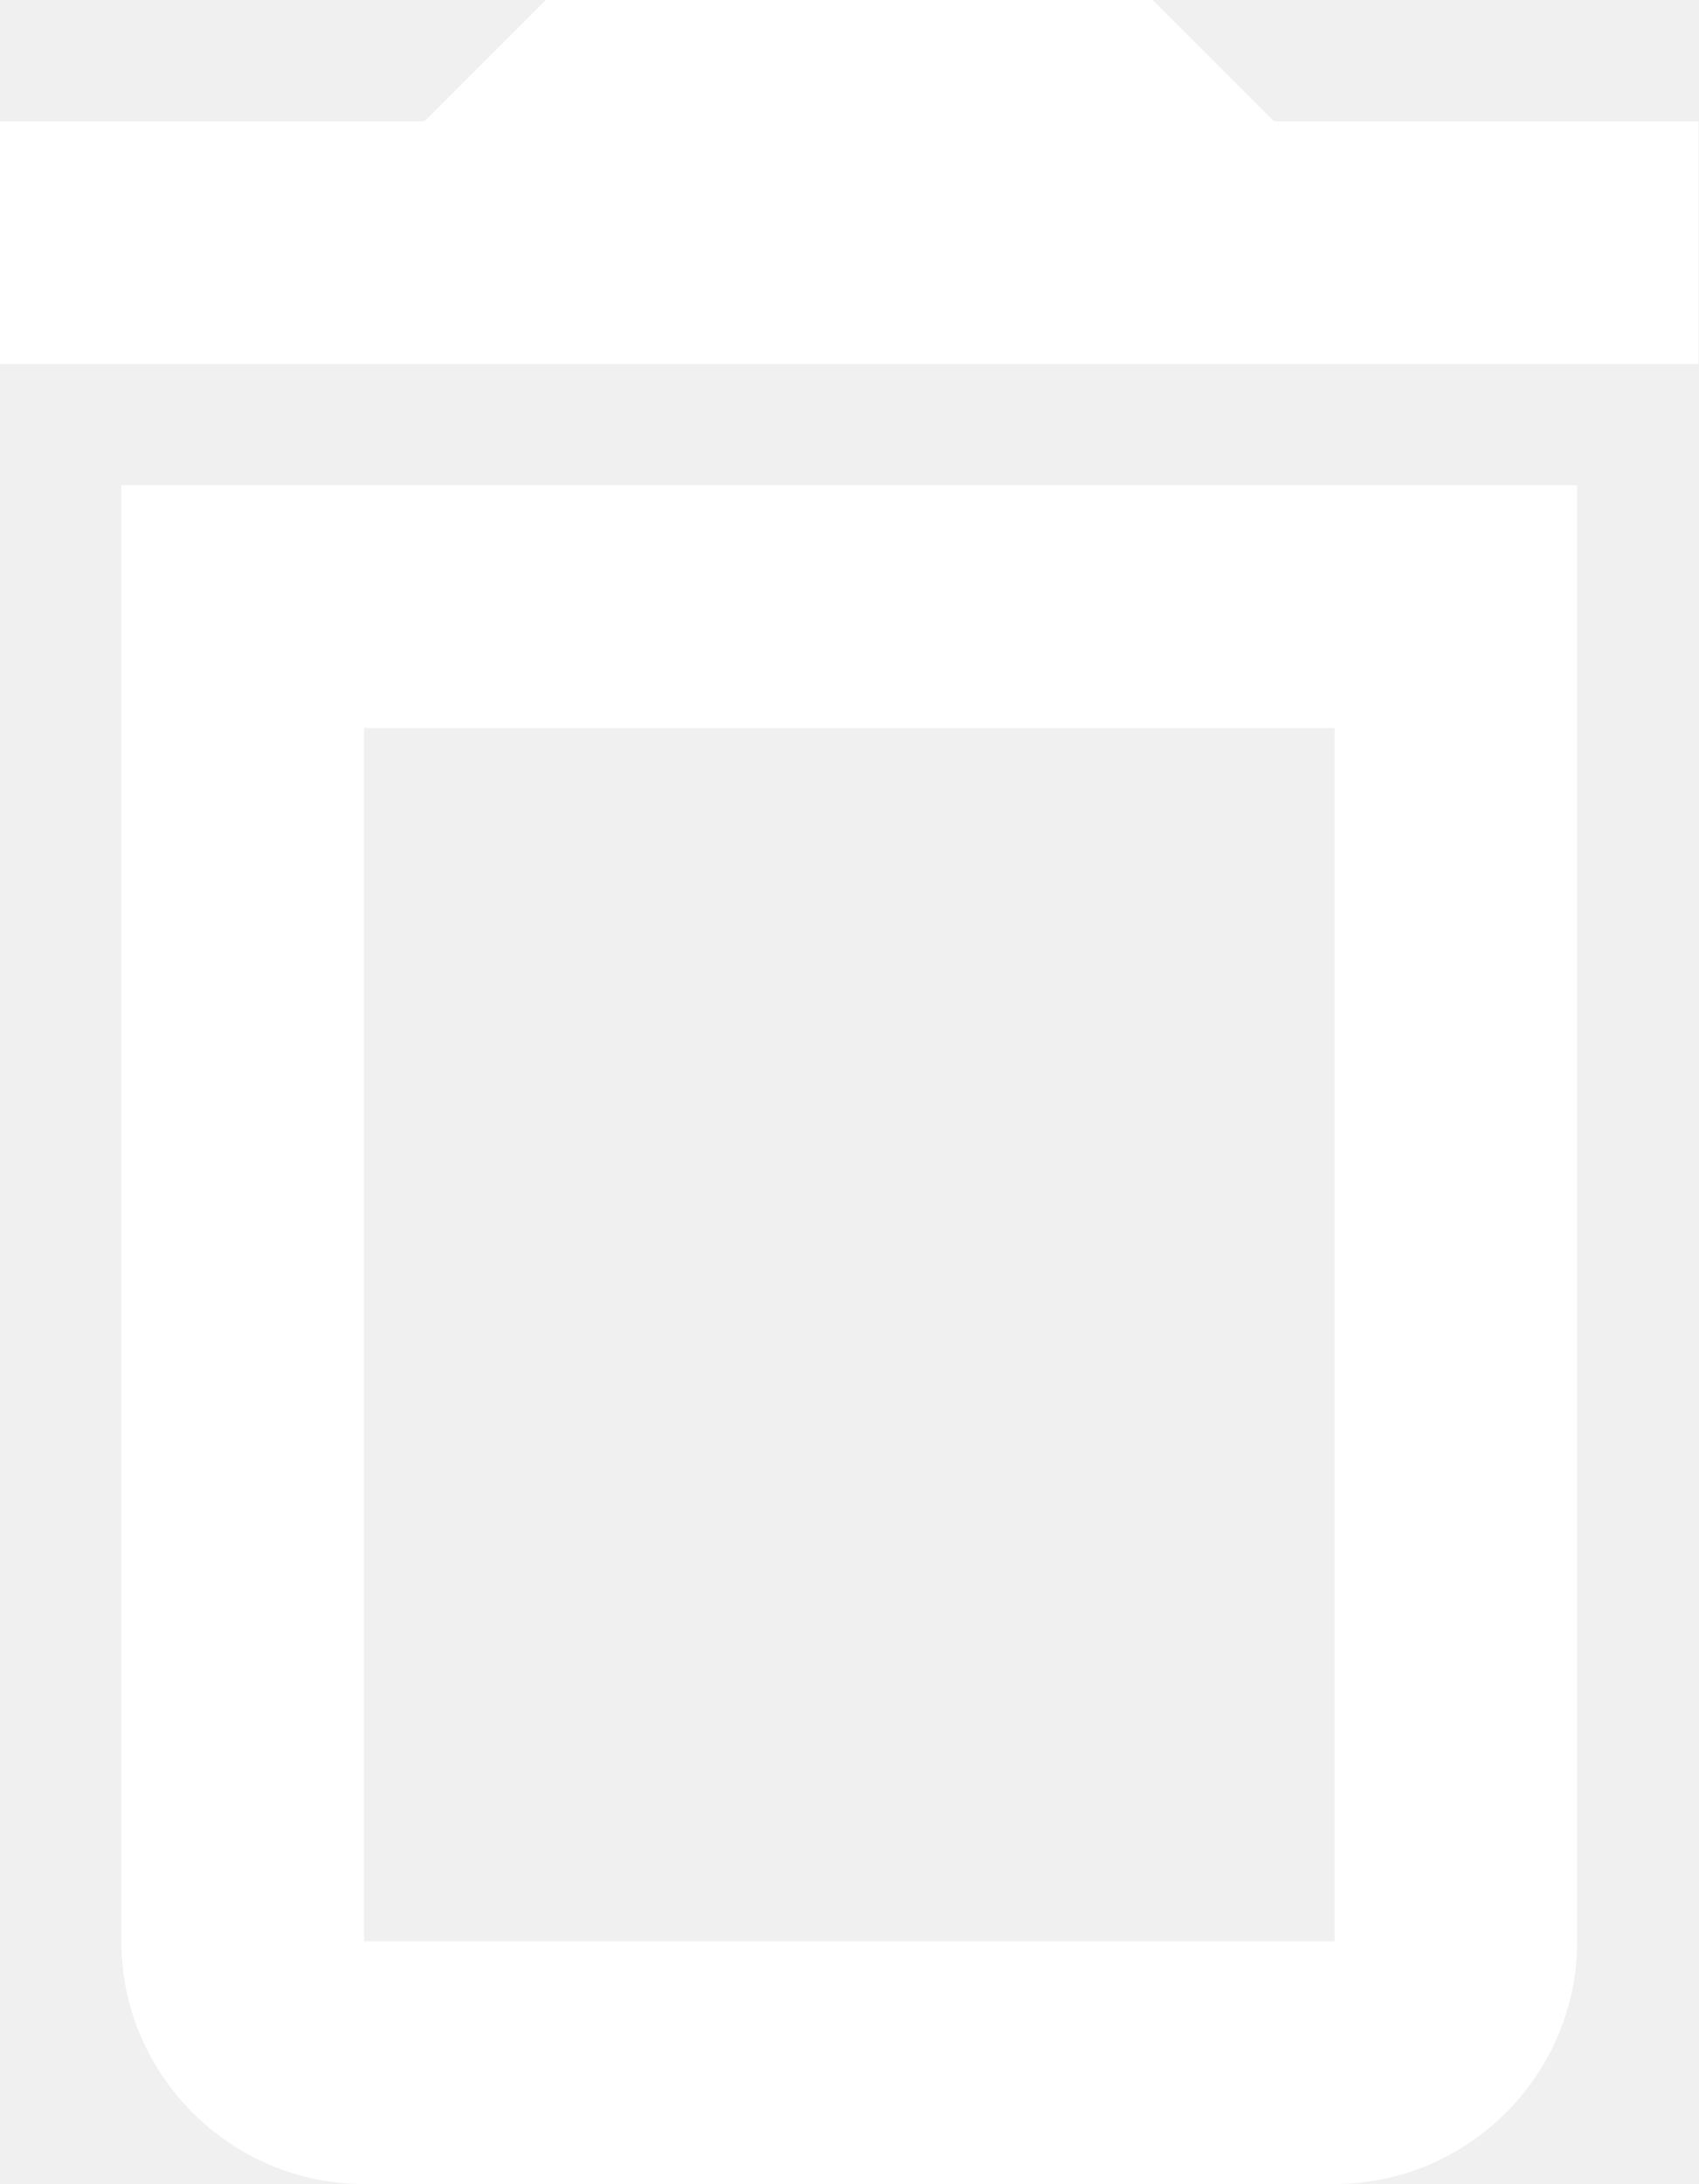
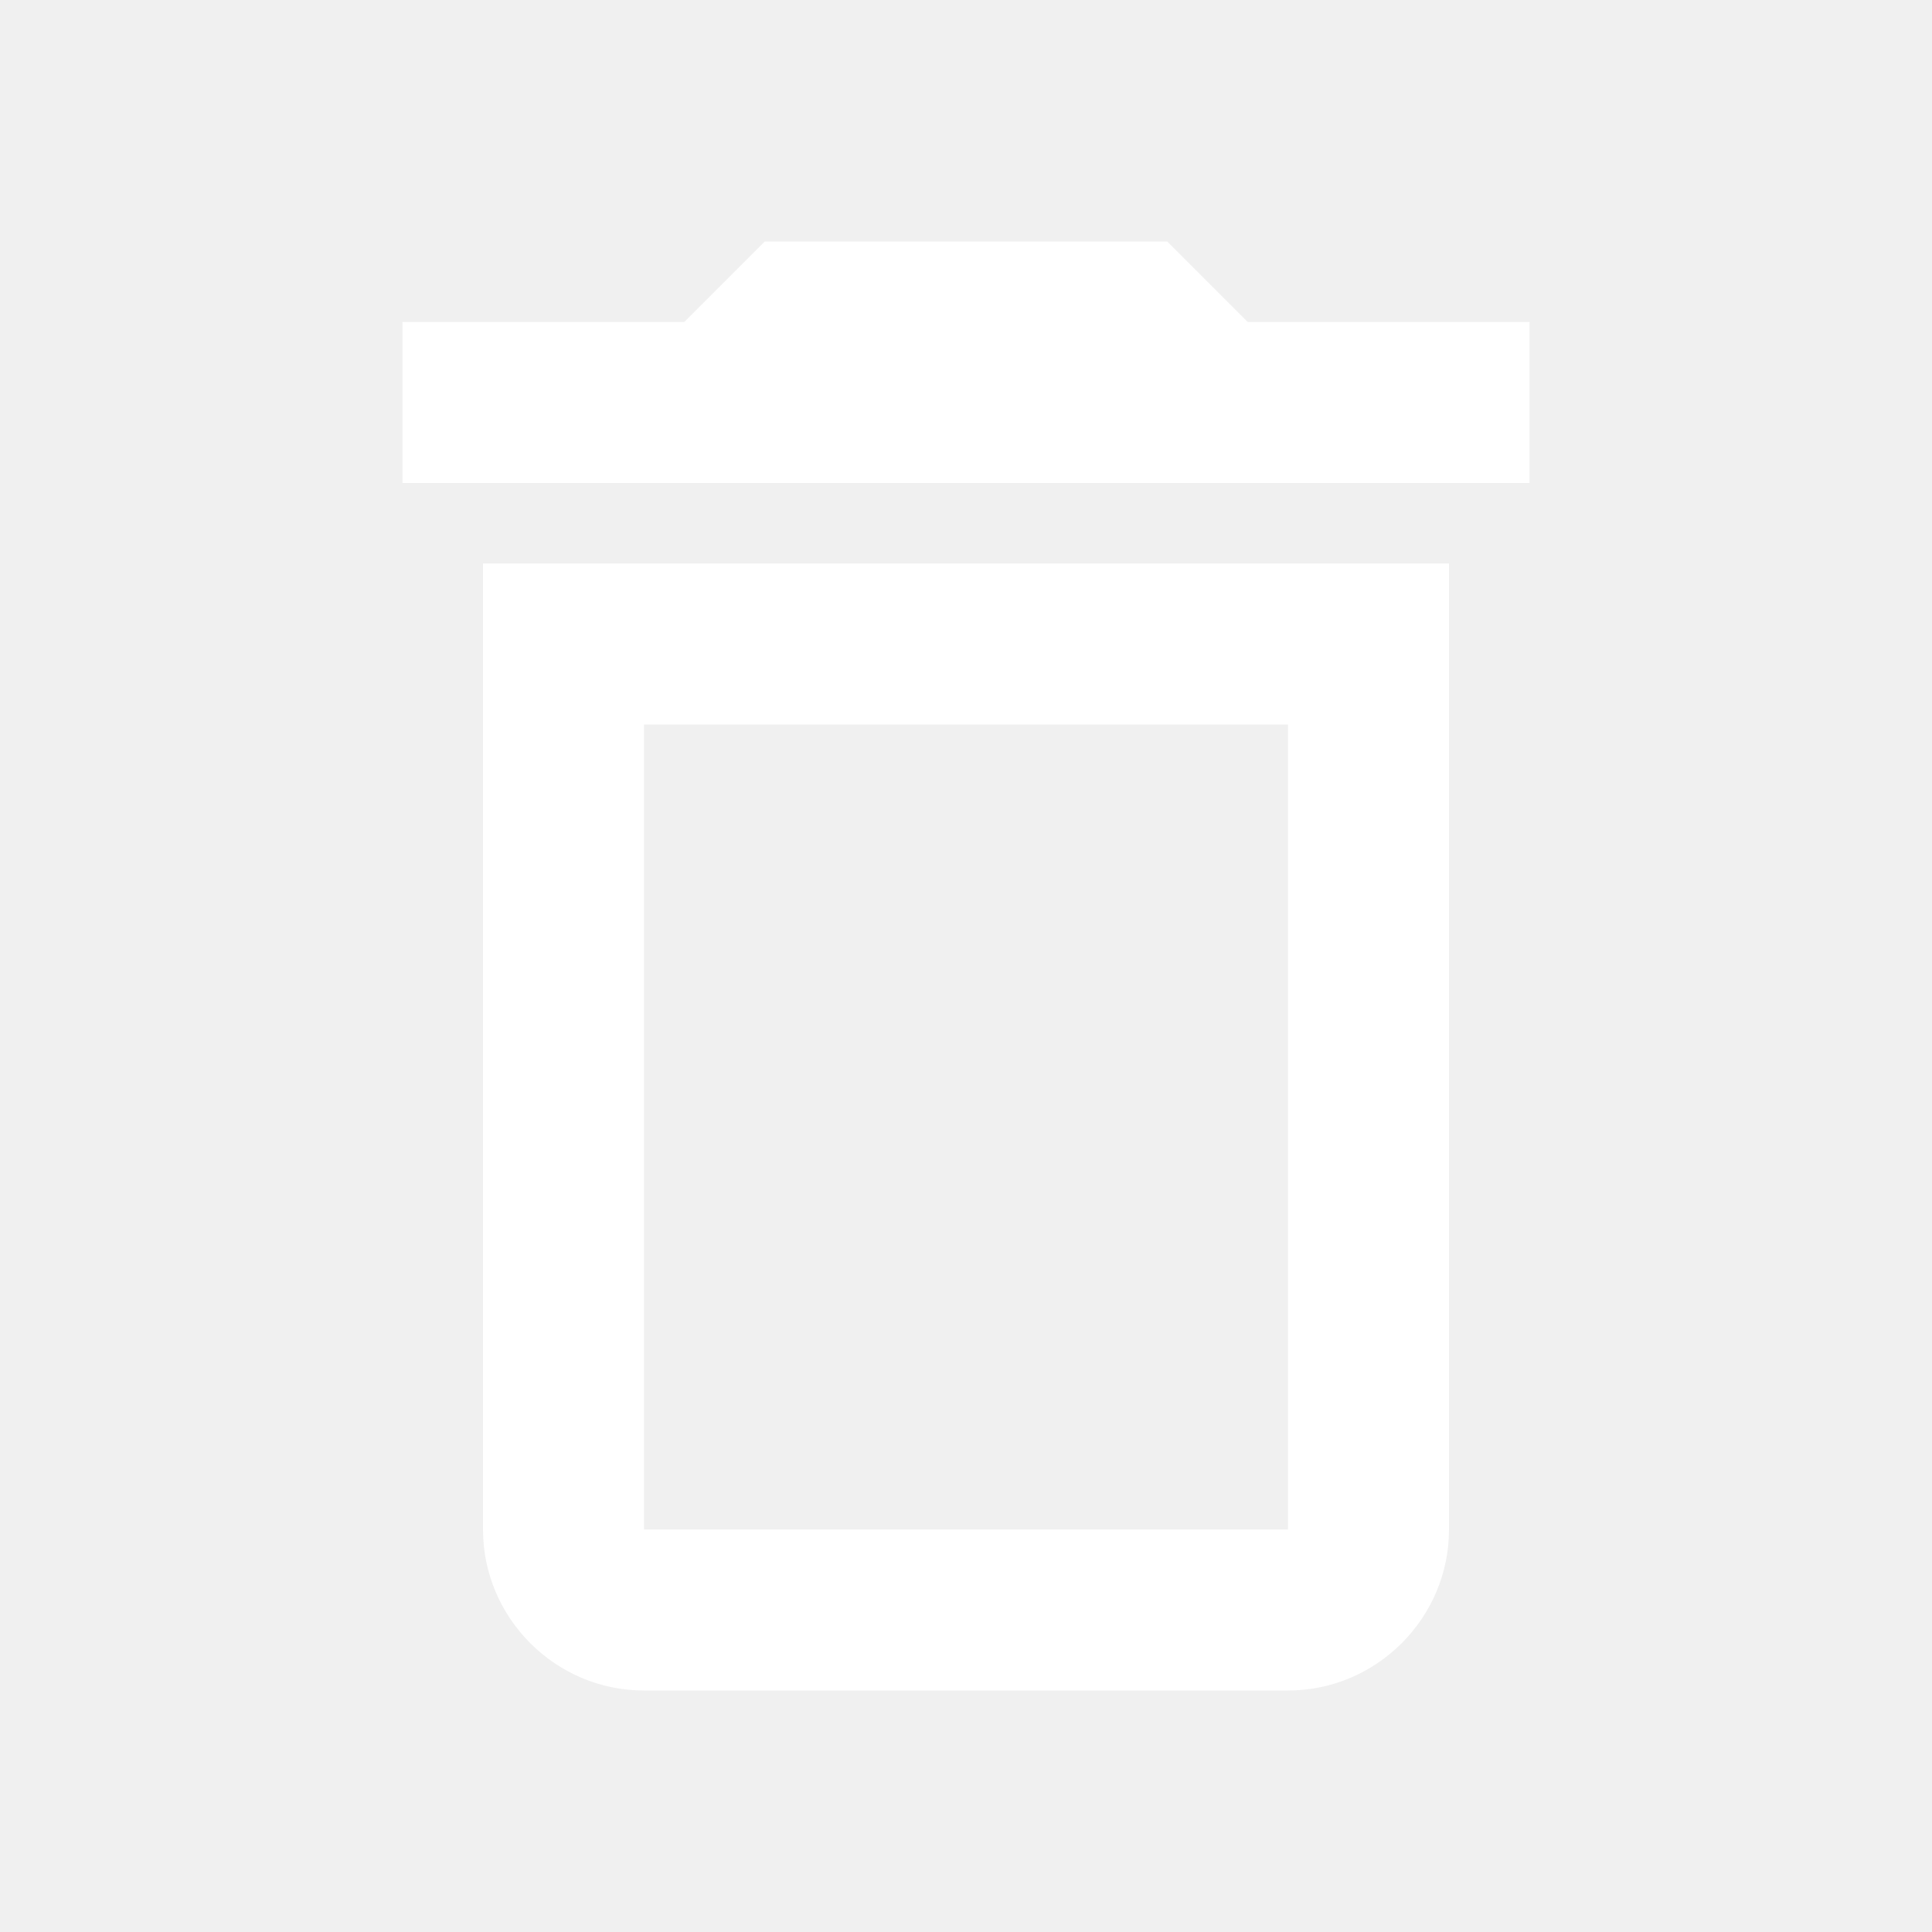
- <svg xmlns="http://www.w3.org/2000/svg" width="14" height="18">
-   <path d="M11 6v10H3V6h8zM9.5 0h-5l-1 1H0v2h14V1h-3.5l-1-1zM13 4H1v12c0 1.1.9 2 2 2h8c1.1 0 2-.9 2-2V4z" fill="#FFF" />
+ <svg xmlns="http://www.w3.org/2000/svg" width="24" height="24">
+   <g fill="none" fill-rule="evenodd">
+     <path d="M0 0L24 0 24 24 0 24z" />
+     <path d="M16 9v10H8V9h8zm-1.5-6h-5l-1 1H5v2h14V4h-3.5l-1-1zM18 7H6v12c0 1.1.9 2 2 2h8c1.1 0 2-.9 2-2V7z" fill="#FFF" fill-rule="nonzero" />
+   </g>
</svg>
